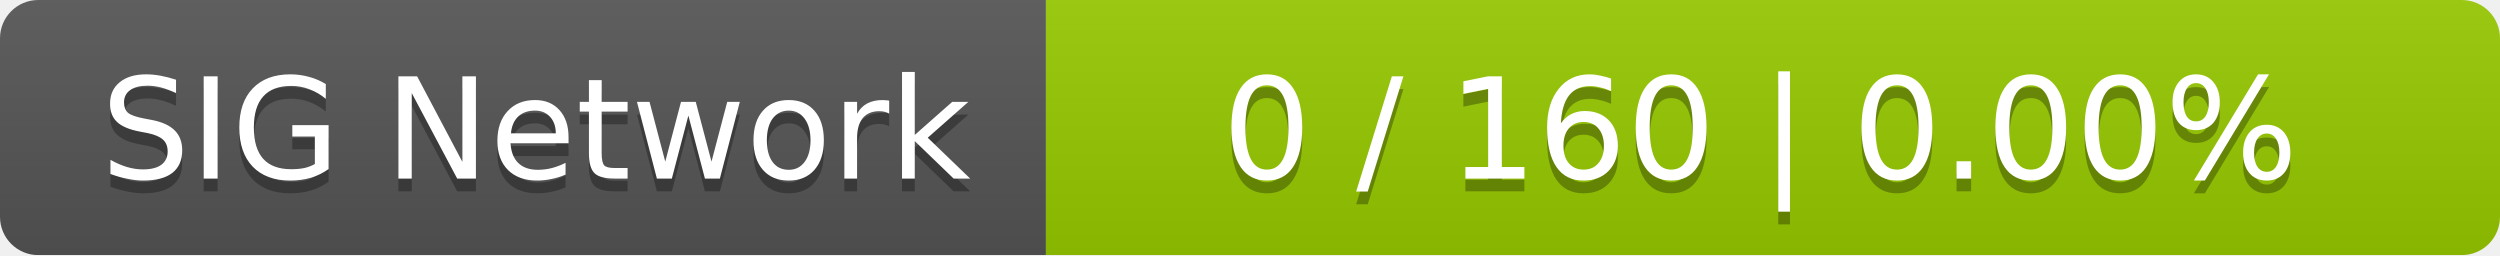
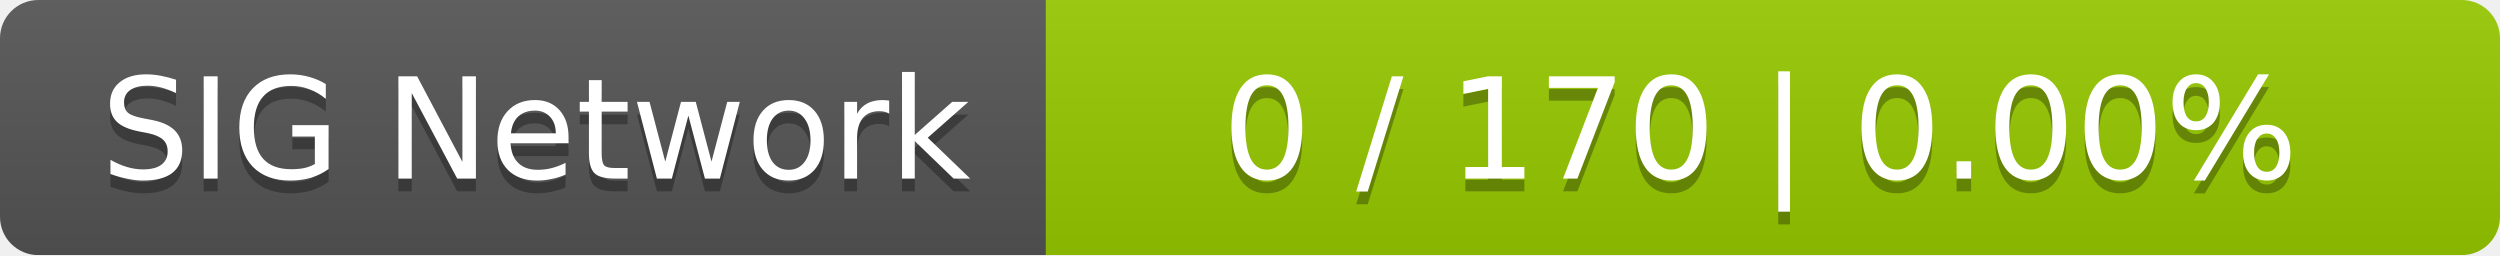
<svg xmlns="http://www.w3.org/2000/svg" width="196" height="20">
  <linearGradient id="smooth" x2="0" y2="100%">
    <stop offset="0" stop-color="#bbb" stop-opacity=".1" />
    <stop offset="1" stop-opacity=".1" />
  </linearGradient>
  <mask id="round">
    <rect width="196" height="20" rx="3" fill="#fff" />
  </mask>
  <g mask="url(#round)">
    <rect width="82" height="20" fill="#555" />
    <rect x="82" width="114" height="20" fill="#97ca00" />
    <rect width="196" height="20" fill="url(#smooth)" />
  </g>
  <g fill="#fff" text-anchor="middle" font-family="DejaVu Sans,Verdana,Geneva,sans-serif" font-size="11">
    <text x="42" y="15" fill="#010101" fill-opacity=".3">SIG Network</text>
    <text x="42" y="14">SIG Network</text>
-     <text x="138" y="15" fill="#010101" fill-opacity=".3">0 / 160    |    0.00%</text>
-     <text x="138" y="14">0 / 160    |    0.00%</text>
+     <text x="138" y="15" fill="#010101" fill-opacity=".3">0 / 170    |    0.00%</text>
+     <text x="138" y="14">0 / 170    |    0.00%</text>
  </g>
</svg>
